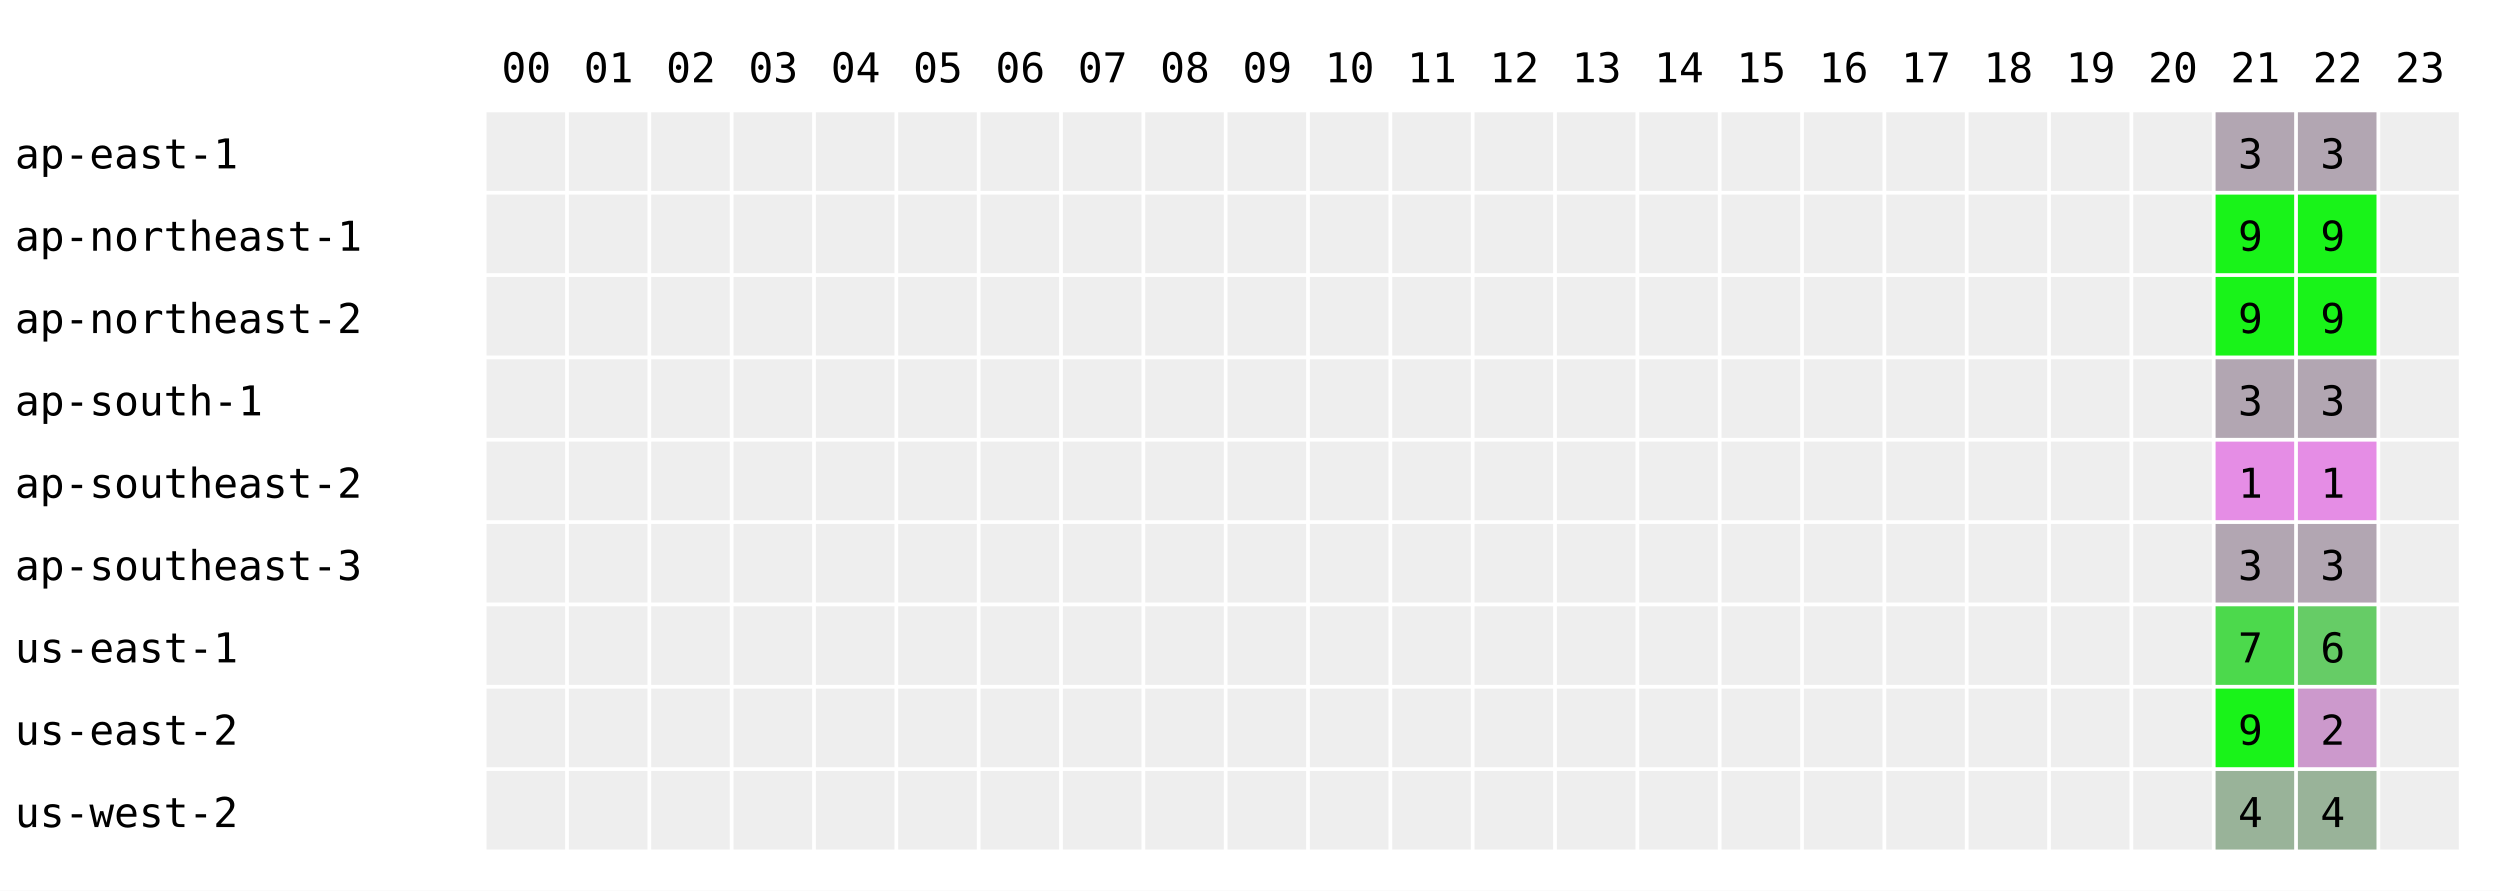
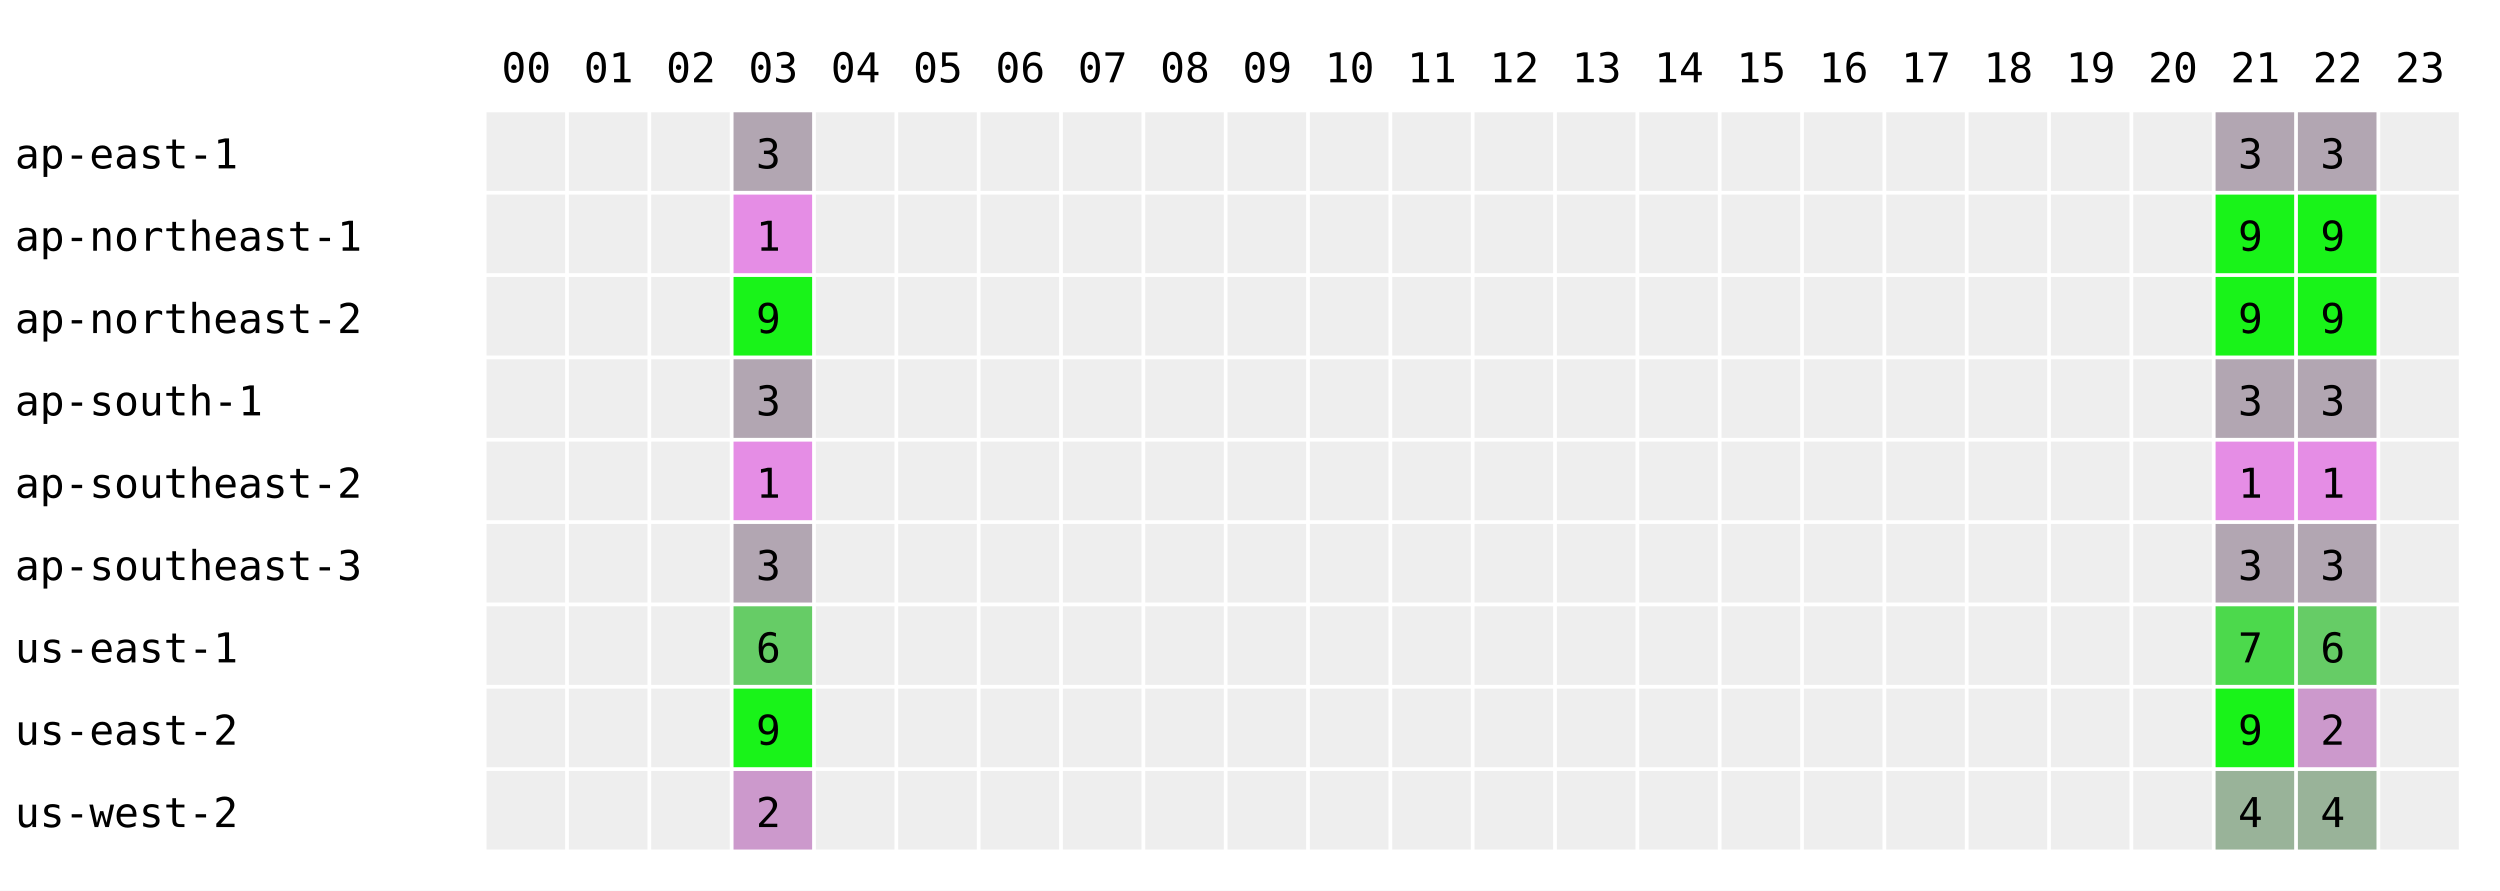
<svg xmlns="http://www.w3.org/2000/svg" width="668" height="238" font-family="monospace" font-size="11">
  <rect width="668" height="238" fill="white" />
  <text x="134" y="22">00</text>
  <text x="156" y="22">01</text>
  <text x="178" y="22">02</text>
  <text x="200" y="22">03</text>
  <text x="222" y="22">04</text>
  <text x="244" y="22">05</text>
  <text x="266" y="22">06</text>
  <text x="288" y="22">07</text>
  <text x="310" y="22">08</text>
  <text x="332" y="22">09</text>
  <text x="354" y="22">10</text>
  <text x="376" y="22">11</text>
  <text x="398" y="22">12</text>
  <text x="420" y="22">13</text>
  <text x="442" y="22">14</text>
  <text x="464" y="22">15</text>
  <text x="486" y="22">16</text>
  <text x="508" y="22">17</text>
  <text x="530" y="22">18</text>
  <text x="552" y="22">19</text>
  <text x="574" y="22">20</text>
  <text x="596" y="22">21</text>
  <text x="618" y="22">22</text>
  <text x="640" y="22">23</text>
  <text x="4" y="45">ap-east-1</text>
  <rect x="130" y="30" width="21" height="21" fill="#eeeeee" />
  <rect x="152" y="30" width="21" height="21" fill="#eeeeee" />
  <rect x="174" y="30" width="21" height="21" fill="#eeeeee" />
-   <rect x="196" y="30" width="21" height="21" fill="#eeeeee" />
+   <rect x="196" y="30" width="21" height="21" fill="rgb(178,166,178)" />
+   <text x="202" y="45">3</text>
  <rect x="218" y="30" width="21" height="21" fill="#eeeeee" />
  <rect x="240" y="30" width="21" height="21" fill="#eeeeee" />
  <rect x="262" y="30" width="21" height="21" fill="#eeeeee" />
  <rect x="284" y="30" width="21" height="21" fill="#eeeeee" />
  <rect x="306" y="30" width="21" height="21" fill="#eeeeee" />
  <rect x="328" y="30" width="21" height="21" fill="#eeeeee" />
  <rect x="350" y="30" width="21" height="21" fill="#eeeeee" />
  <rect x="372" y="30" width="21" height="21" fill="#eeeeee" />
  <rect x="394" y="30" width="21" height="21" fill="#eeeeee" />
  <rect x="416" y="30" width="21" height="21" fill="#eeeeee" />
  <rect x="438" y="30" width="21" height="21" fill="#eeeeee" />
  <rect x="460" y="30" width="21" height="21" fill="#eeeeee" />
  <rect x="482" y="30" width="21" height="21" fill="#eeeeee" />
  <rect x="504" y="30" width="21" height="21" fill="#eeeeee" />
  <rect x="526" y="30" width="21" height="21" fill="#eeeeee" />
  <rect x="548" y="30" width="21" height="21" fill="#eeeeee" />
  <rect x="570" y="30" width="21" height="21" fill="#eeeeee" />
  <rect x="592" y="30" width="21" height="21" fill="rgb(178,166,178)" />
  <text x="598" y="45">3</text>
  <rect x="614" y="30" width="21" height="21" fill="rgb(178,166,178)" />
  <text x="620" y="45">3</text>
  <rect x="636" y="30" width="21" height="21" fill="#eeeeee" />
  <text x="4" y="67">ap-northeast-1</text>
  <rect x="130" y="52" width="21" height="21" fill="#eeeeee" />
  <rect x="152" y="52" width="21" height="21" fill="#eeeeee" />
  <rect x="174" y="52" width="21" height="21" fill="#eeeeee" />
-   <rect x="196" y="52" width="21" height="21" fill="#eeeeee" />
+   <rect x="196" y="52" width="21" height="21" fill="rgb(229,141,229)" />
+   <text x="202" y="67">1</text>
  <rect x="218" y="52" width="21" height="21" fill="#eeeeee" />
  <rect x="240" y="52" width="21" height="21" fill="#eeeeee" />
  <rect x="262" y="52" width="21" height="21" fill="#eeeeee" />
  <rect x="284" y="52" width="21" height="21" fill="#eeeeee" />
  <rect x="306" y="52" width="21" height="21" fill="#eeeeee" />
  <rect x="328" y="52" width="21" height="21" fill="#eeeeee" />
  <rect x="350" y="52" width="21" height="21" fill="#eeeeee" />
  <rect x="372" y="52" width="21" height="21" fill="#eeeeee" />
  <rect x="394" y="52" width="21" height="21" fill="#eeeeee" />
  <rect x="416" y="52" width="21" height="21" fill="#eeeeee" />
  <rect x="438" y="52" width="21" height="21" fill="#eeeeee" />
  <rect x="460" y="52" width="21" height="21" fill="#eeeeee" />
  <rect x="482" y="52" width="21" height="21" fill="#eeeeee" />
  <rect x="504" y="52" width="21" height="21" fill="#eeeeee" />
  <rect x="526" y="52" width="21" height="21" fill="#eeeeee" />
  <rect x="548" y="52" width="21" height="21" fill="#eeeeee" />
  <rect x="570" y="52" width="21" height="21" fill="#eeeeee" />
  <rect x="592" y="52" width="21" height="21" fill="rgb(25,243,25)" />
  <text x="598" y="67">9</text>
  <rect x="614" y="52" width="21" height="21" fill="rgb(25,243,25)" />
  <text x="620" y="67">9</text>
  <rect x="636" y="52" width="21" height="21" fill="#eeeeee" />
  <text x="4" y="89">ap-northeast-2</text>
  <rect x="130" y="74" width="21" height="21" fill="#eeeeee" />
  <rect x="152" y="74" width="21" height="21" fill="#eeeeee" />
  <rect x="174" y="74" width="21" height="21" fill="#eeeeee" />
-   <rect x="196" y="74" width="21" height="21" fill="#eeeeee" />
+   <rect x="196" y="74" width="21" height="21" fill="rgb(25,243,25)" />
+   <text x="202" y="89">9</text>
  <rect x="218" y="74" width="21" height="21" fill="#eeeeee" />
  <rect x="240" y="74" width="21" height="21" fill="#eeeeee" />
  <rect x="262" y="74" width="21" height="21" fill="#eeeeee" />
  <rect x="284" y="74" width="21" height="21" fill="#eeeeee" />
  <rect x="306" y="74" width="21" height="21" fill="#eeeeee" />
  <rect x="328" y="74" width="21" height="21" fill="#eeeeee" />
  <rect x="350" y="74" width="21" height="21" fill="#eeeeee" />
  <rect x="372" y="74" width="21" height="21" fill="#eeeeee" />
  <rect x="394" y="74" width="21" height="21" fill="#eeeeee" />
  <rect x="416" y="74" width="21" height="21" fill="#eeeeee" />
  <rect x="438" y="74" width="21" height="21" fill="#eeeeee" />
  <rect x="460" y="74" width="21" height="21" fill="#eeeeee" />
  <rect x="482" y="74" width="21" height="21" fill="#eeeeee" />
  <rect x="504" y="74" width="21" height="21" fill="#eeeeee" />
  <rect x="526" y="74" width="21" height="21" fill="#eeeeee" />
  <rect x="548" y="74" width="21" height="21" fill="#eeeeee" />
  <rect x="570" y="74" width="21" height="21" fill="#eeeeee" />
  <rect x="592" y="74" width="21" height="21" fill="rgb(25,243,25)" />
  <text x="598" y="89">9</text>
  <rect x="614" y="74" width="21" height="21" fill="rgb(25,243,25)" />
  <text x="620" y="89">9</text>
  <rect x="636" y="74" width="21" height="21" fill="#eeeeee" />
  <text x="4" y="111">ap-south-1</text>
  <rect x="130" y="96" width="21" height="21" fill="#eeeeee" />
  <rect x="152" y="96" width="21" height="21" fill="#eeeeee" />
  <rect x="174" y="96" width="21" height="21" fill="#eeeeee" />
-   <rect x="196" y="96" width="21" height="21" fill="#eeeeee" />
+   <rect x="196" y="96" width="21" height="21" fill="rgb(178,166,178)" />
+   <text x="202" y="111">3</text>
  <rect x="218" y="96" width="21" height="21" fill="#eeeeee" />
  <rect x="240" y="96" width="21" height="21" fill="#eeeeee" />
  <rect x="262" y="96" width="21" height="21" fill="#eeeeee" />
  <rect x="284" y="96" width="21" height="21" fill="#eeeeee" />
  <rect x="306" y="96" width="21" height="21" fill="#eeeeee" />
  <rect x="328" y="96" width="21" height="21" fill="#eeeeee" />
  <rect x="350" y="96" width="21" height="21" fill="#eeeeee" />
  <rect x="372" y="96" width="21" height="21" fill="#eeeeee" />
  <rect x="394" y="96" width="21" height="21" fill="#eeeeee" />
  <rect x="416" y="96" width="21" height="21" fill="#eeeeee" />
  <rect x="438" y="96" width="21" height="21" fill="#eeeeee" />
  <rect x="460" y="96" width="21" height="21" fill="#eeeeee" />
  <rect x="482" y="96" width="21" height="21" fill="#eeeeee" />
  <rect x="504" y="96" width="21" height="21" fill="#eeeeee" />
  <rect x="526" y="96" width="21" height="21" fill="#eeeeee" />
  <rect x="548" y="96" width="21" height="21" fill="#eeeeee" />
  <rect x="570" y="96" width="21" height="21" fill="#eeeeee" />
  <rect x="592" y="96" width="21" height="21" fill="rgb(178,166,178)" />
  <text x="598" y="111">3</text>
  <rect x="614" y="96" width="21" height="21" fill="rgb(178,166,178)" />
  <text x="620" y="111">3</text>
  <rect x="636" y="96" width="21" height="21" fill="#eeeeee" />
  <text x="4" y="133">ap-southeast-2</text>
  <rect x="130" y="118" width="21" height="21" fill="#eeeeee" />
  <rect x="152" y="118" width="21" height="21" fill="#eeeeee" />
  <rect x="174" y="118" width="21" height="21" fill="#eeeeee" />
-   <rect x="196" y="118" width="21" height="21" fill="#eeeeee" />
+   <rect x="196" y="118" width="21" height="21" fill="rgb(229,141,229)" />
+   <text x="202" y="133">1</text>
  <rect x="218" y="118" width="21" height="21" fill="#eeeeee" />
  <rect x="240" y="118" width="21" height="21" fill="#eeeeee" />
  <rect x="262" y="118" width="21" height="21" fill="#eeeeee" />
  <rect x="284" y="118" width="21" height="21" fill="#eeeeee" />
  <rect x="306" y="118" width="21" height="21" fill="#eeeeee" />
  <rect x="328" y="118" width="21" height="21" fill="#eeeeee" />
  <rect x="350" y="118" width="21" height="21" fill="#eeeeee" />
  <rect x="372" y="118" width="21" height="21" fill="#eeeeee" />
  <rect x="394" y="118" width="21" height="21" fill="#eeeeee" />
  <rect x="416" y="118" width="21" height="21" fill="#eeeeee" />
  <rect x="438" y="118" width="21" height="21" fill="#eeeeee" />
  <rect x="460" y="118" width="21" height="21" fill="#eeeeee" />
  <rect x="482" y="118" width="21" height="21" fill="#eeeeee" />
  <rect x="504" y="118" width="21" height="21" fill="#eeeeee" />
  <rect x="526" y="118" width="21" height="21" fill="#eeeeee" />
  <rect x="548" y="118" width="21" height="21" fill="#eeeeee" />
  <rect x="570" y="118" width="21" height="21" fill="#eeeeee" />
  <rect x="592" y="118" width="21" height="21" fill="rgb(229,141,229)" />
  <text x="598" y="133">1</text>
  <rect x="614" y="118" width="21" height="21" fill="rgb(229,141,229)" />
  <text x="620" y="133">1</text>
  <rect x="636" y="118" width="21" height="21" fill="#eeeeee" />
  <text x="4" y="155">ap-southeast-3</text>
  <rect x="130" y="140" width="21" height="21" fill="#eeeeee" />
  <rect x="152" y="140" width="21" height="21" fill="#eeeeee" />
  <rect x="174" y="140" width="21" height="21" fill="#eeeeee" />
-   <rect x="196" y="140" width="21" height="21" fill="#eeeeee" />
+   <rect x="196" y="140" width="21" height="21" fill="rgb(178,166,178)" />
+   <text x="202" y="155">3</text>
  <rect x="218" y="140" width="21" height="21" fill="#eeeeee" />
  <rect x="240" y="140" width="21" height="21" fill="#eeeeee" />
  <rect x="262" y="140" width="21" height="21" fill="#eeeeee" />
  <rect x="284" y="140" width="21" height="21" fill="#eeeeee" />
  <rect x="306" y="140" width="21" height="21" fill="#eeeeee" />
  <rect x="328" y="140" width="21" height="21" fill="#eeeeee" />
  <rect x="350" y="140" width="21" height="21" fill="#eeeeee" />
  <rect x="372" y="140" width="21" height="21" fill="#eeeeee" />
  <rect x="394" y="140" width="21" height="21" fill="#eeeeee" />
  <rect x="416" y="140" width="21" height="21" fill="#eeeeee" />
  <rect x="438" y="140" width="21" height="21" fill="#eeeeee" />
  <rect x="460" y="140" width="21" height="21" fill="#eeeeee" />
  <rect x="482" y="140" width="21" height="21" fill="#eeeeee" />
  <rect x="504" y="140" width="21" height="21" fill="#eeeeee" />
  <rect x="526" y="140" width="21" height="21" fill="#eeeeee" />
  <rect x="548" y="140" width="21" height="21" fill="#eeeeee" />
  <rect x="570" y="140" width="21" height="21" fill="#eeeeee" />
  <rect x="592" y="140" width="21" height="21" fill="rgb(178,166,178)" />
  <text x="598" y="155">3</text>
  <rect x="614" y="140" width="21" height="21" fill="rgb(178,166,178)" />
  <text x="620" y="155">3</text>
  <rect x="636" y="140" width="21" height="21" fill="#eeeeee" />
  <text x="4" y="177">us-east-1</text>
  <rect x="130" y="162" width="21" height="21" fill="#eeeeee" />
  <rect x="152" y="162" width="21" height="21" fill="#eeeeee" />
  <rect x="174" y="162" width="21" height="21" fill="#eeeeee" />
-   <rect x="196" y="162" width="21" height="21" fill="#eeeeee" />
+   <rect x="196" y="162" width="21" height="21" fill="rgb(102,204,102)" />
+   <text x="202" y="177">6</text>
  <rect x="218" y="162" width="21" height="21" fill="#eeeeee" />
  <rect x="240" y="162" width="21" height="21" fill="#eeeeee" />
  <rect x="262" y="162" width="21" height="21" fill="#eeeeee" />
  <rect x="284" y="162" width="21" height="21" fill="#eeeeee" />
  <rect x="306" y="162" width="21" height="21" fill="#eeeeee" />
  <rect x="328" y="162" width="21" height="21" fill="#eeeeee" />
  <rect x="350" y="162" width="21" height="21" fill="#eeeeee" />
  <rect x="372" y="162" width="21" height="21" fill="#eeeeee" />
  <rect x="394" y="162" width="21" height="21" fill="#eeeeee" />
  <rect x="416" y="162" width="21" height="21" fill="#eeeeee" />
  <rect x="438" y="162" width="21" height="21" fill="#eeeeee" />
  <rect x="460" y="162" width="21" height="21" fill="#eeeeee" />
  <rect x="482" y="162" width="21" height="21" fill="#eeeeee" />
  <rect x="504" y="162" width="21" height="21" fill="#eeeeee" />
  <rect x="526" y="162" width="21" height="21" fill="#eeeeee" />
  <rect x="548" y="162" width="21" height="21" fill="#eeeeee" />
  <rect x="570" y="162" width="21" height="21" fill="#eeeeee" />
  <rect x="592" y="162" width="21" height="21" fill="rgb(76,217,76)" />
  <text x="598" y="177">7</text>
  <rect x="614" y="162" width="21" height="21" fill="rgb(102,204,102)" />
  <text x="620" y="177">6</text>
  <rect x="636" y="162" width="21" height="21" fill="#eeeeee" />
  <text x="4" y="199">us-east-2</text>
  <rect x="130" y="184" width="21" height="21" fill="#eeeeee" />
  <rect x="152" y="184" width="21" height="21" fill="#eeeeee" />
  <rect x="174" y="184" width="21" height="21" fill="#eeeeee" />
-   <rect x="196" y="184" width="21" height="21" fill="#eeeeee" />
+   <rect x="196" y="184" width="21" height="21" fill="rgb(25,243,25)" />
+   <text x="202" y="199">9</text>
  <rect x="218" y="184" width="21" height="21" fill="#eeeeee" />
  <rect x="240" y="184" width="21" height="21" fill="#eeeeee" />
  <rect x="262" y="184" width="21" height="21" fill="#eeeeee" />
  <rect x="284" y="184" width="21" height="21" fill="#eeeeee" />
  <rect x="306" y="184" width="21" height="21" fill="#eeeeee" />
  <rect x="328" y="184" width="21" height="21" fill="#eeeeee" />
  <rect x="350" y="184" width="21" height="21" fill="#eeeeee" />
  <rect x="372" y="184" width="21" height="21" fill="#eeeeee" />
  <rect x="394" y="184" width="21" height="21" fill="#eeeeee" />
  <rect x="416" y="184" width="21" height="21" fill="#eeeeee" />
  <rect x="438" y="184" width="21" height="21" fill="#eeeeee" />
  <rect x="460" y="184" width="21" height="21" fill="#eeeeee" />
  <rect x="482" y="184" width="21" height="21" fill="#eeeeee" />
  <rect x="504" y="184" width="21" height="21" fill="#eeeeee" />
  <rect x="526" y="184" width="21" height="21" fill="#eeeeee" />
  <rect x="548" y="184" width="21" height="21" fill="#eeeeee" />
  <rect x="570" y="184" width="21" height="21" fill="#eeeeee" />
  <rect x="592" y="184" width="21" height="21" fill="rgb(25,243,25)" />
  <text x="598" y="199">9</text>
  <rect x="614" y="184" width="21" height="21" fill="rgb(204,153,204)" />
  <text x="620" y="199">2</text>
  <rect x="636" y="184" width="21" height="21" fill="#eeeeee" />
  <text x="4" y="221">us-west-2</text>
  <rect x="130" y="206" width="21" height="21" fill="#eeeeee" />
  <rect x="152" y="206" width="21" height="21" fill="#eeeeee" />
  <rect x="174" y="206" width="21" height="21" fill="#eeeeee" />
-   <rect x="196" y="206" width="21" height="21" fill="#eeeeee" />
+   <rect x="196" y="206" width="21" height="21" fill="rgb(204,153,204)" />
+   <text x="202" y="221">2</text>
  <rect x="218" y="206" width="21" height="21" fill="#eeeeee" />
  <rect x="240" y="206" width="21" height="21" fill="#eeeeee" />
  <rect x="262" y="206" width="21" height="21" fill="#eeeeee" />
  <rect x="284" y="206" width="21" height="21" fill="#eeeeee" />
  <rect x="306" y="206" width="21" height="21" fill="#eeeeee" />
  <rect x="328" y="206" width="21" height="21" fill="#eeeeee" />
  <rect x="350" y="206" width="21" height="21" fill="#eeeeee" />
  <rect x="372" y="206" width="21" height="21" fill="#eeeeee" />
  <rect x="394" y="206" width="21" height="21" fill="#eeeeee" />
  <rect x="416" y="206" width="21" height="21" fill="#eeeeee" />
  <rect x="438" y="206" width="21" height="21" fill="#eeeeee" />
  <rect x="460" y="206" width="21" height="21" fill="#eeeeee" />
  <rect x="482" y="206" width="21" height="21" fill="#eeeeee" />
  <rect x="504" y="206" width="21" height="21" fill="#eeeeee" />
  <rect x="526" y="206" width="21" height="21" fill="#eeeeee" />
  <rect x="548" y="206" width="21" height="21" fill="#eeeeee" />
  <rect x="570" y="206" width="21" height="21" fill="#eeeeee" />
  <rect x="592" y="206" width="21" height="21" fill="rgb(153,179,153)" />
  <text x="598" y="221">4</text>
  <rect x="614" y="206" width="21" height="21" fill="rgb(153,179,153)" />
  <text x="620" y="221">4</text>
  <rect x="636" y="206" width="21" height="21" fill="#eeeeee" />
</svg>
